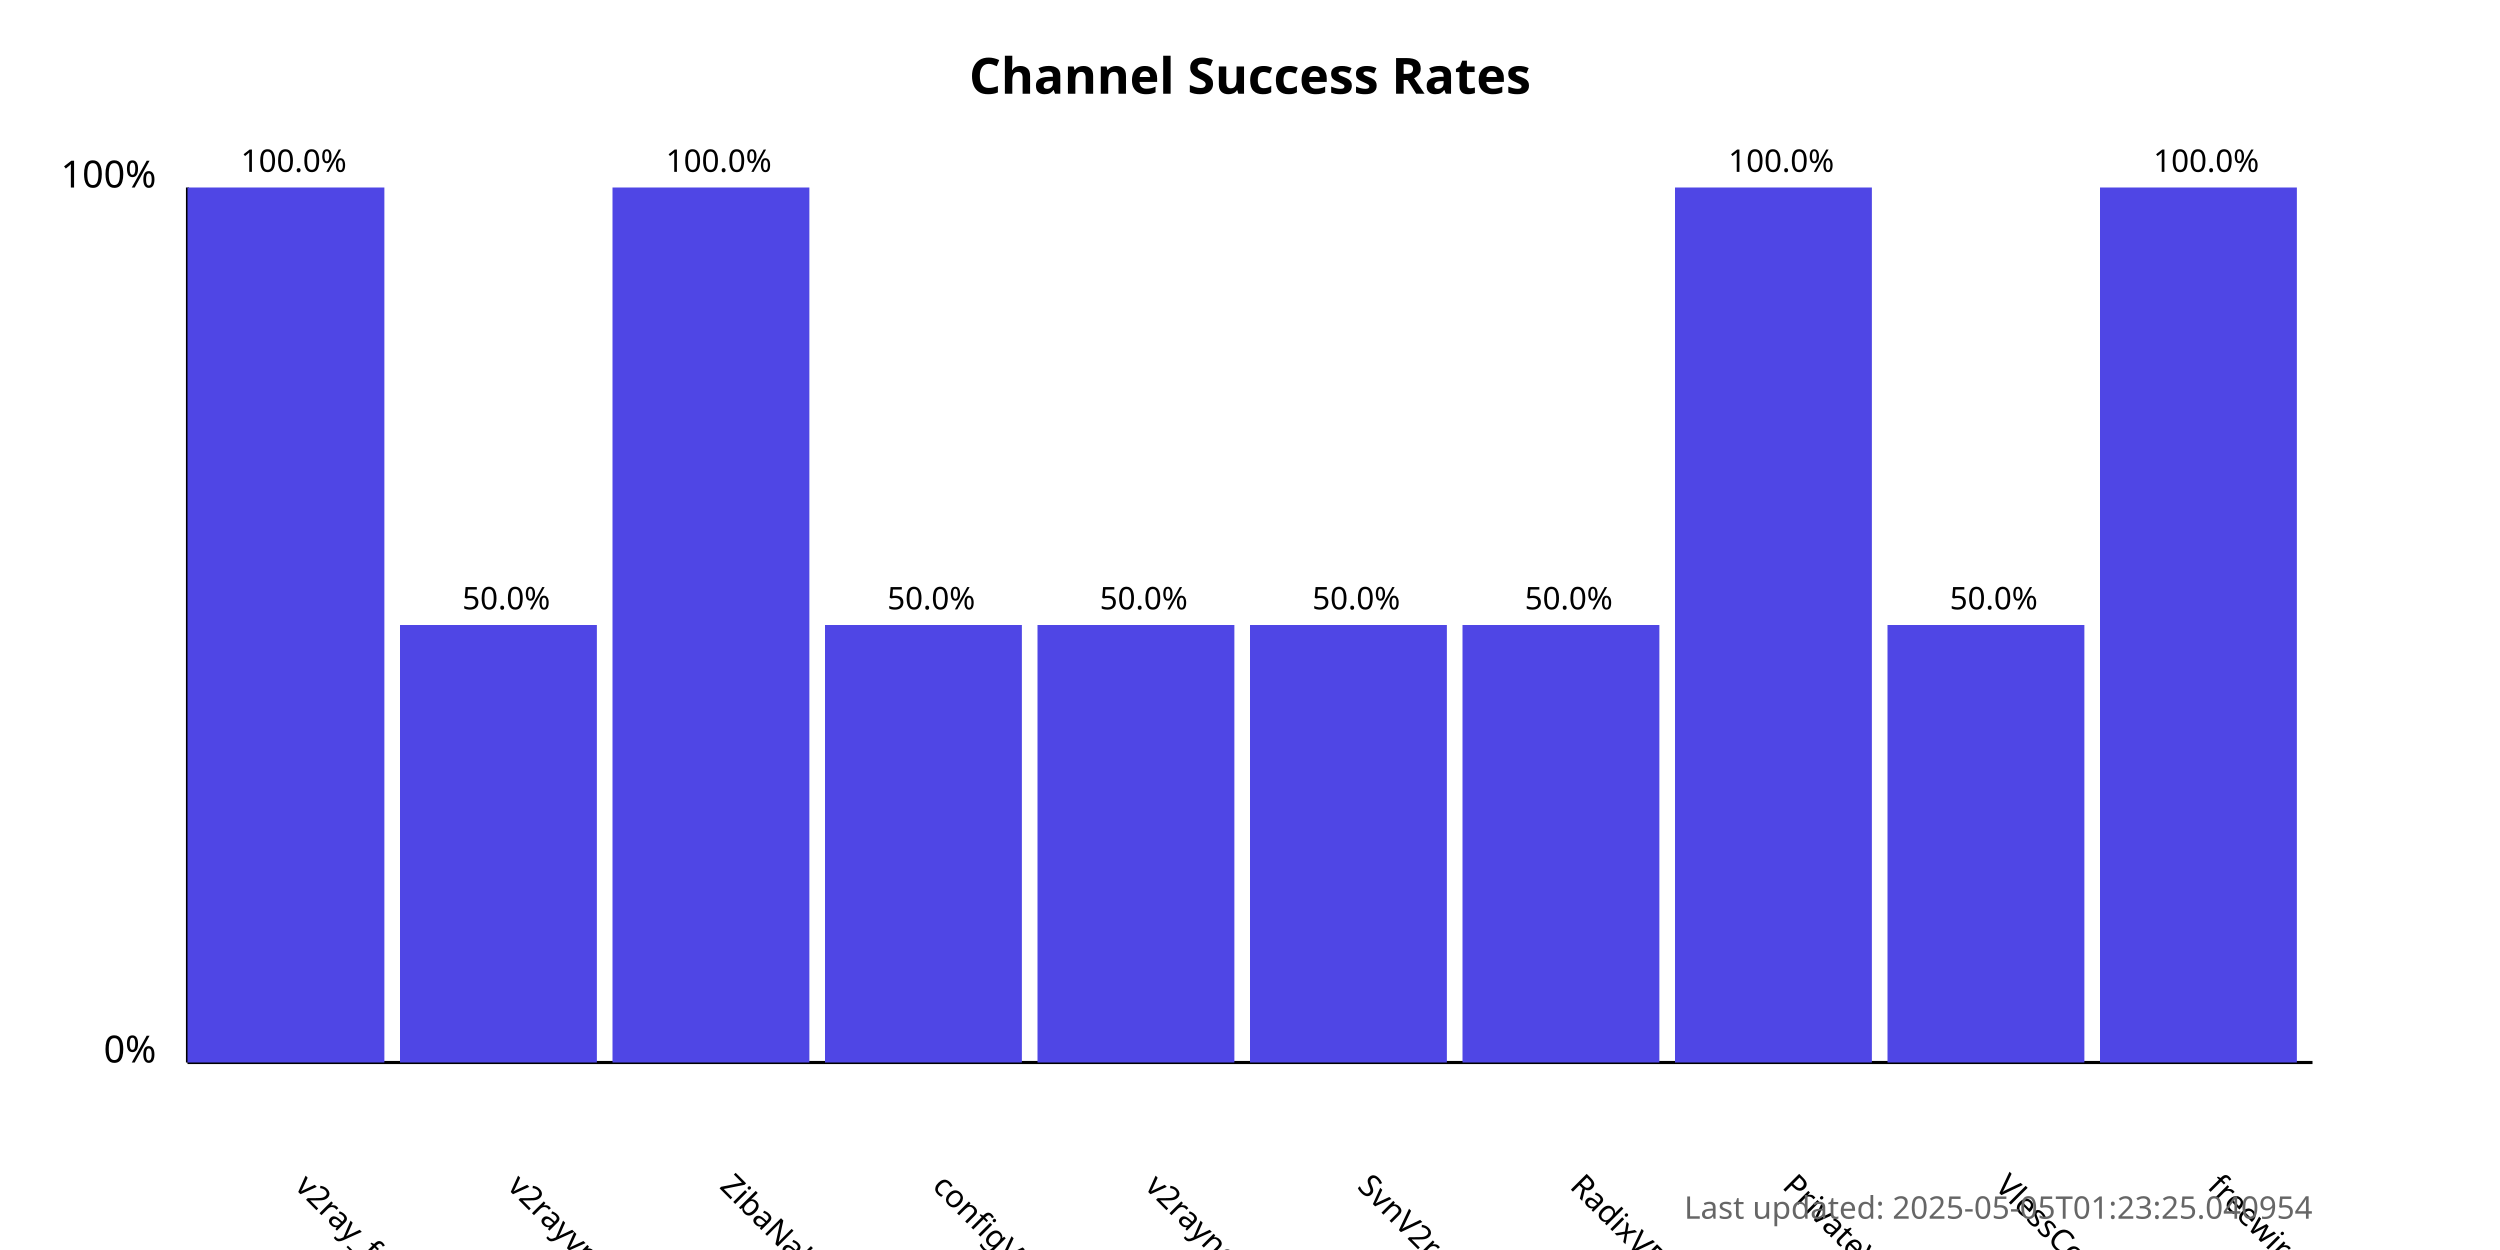
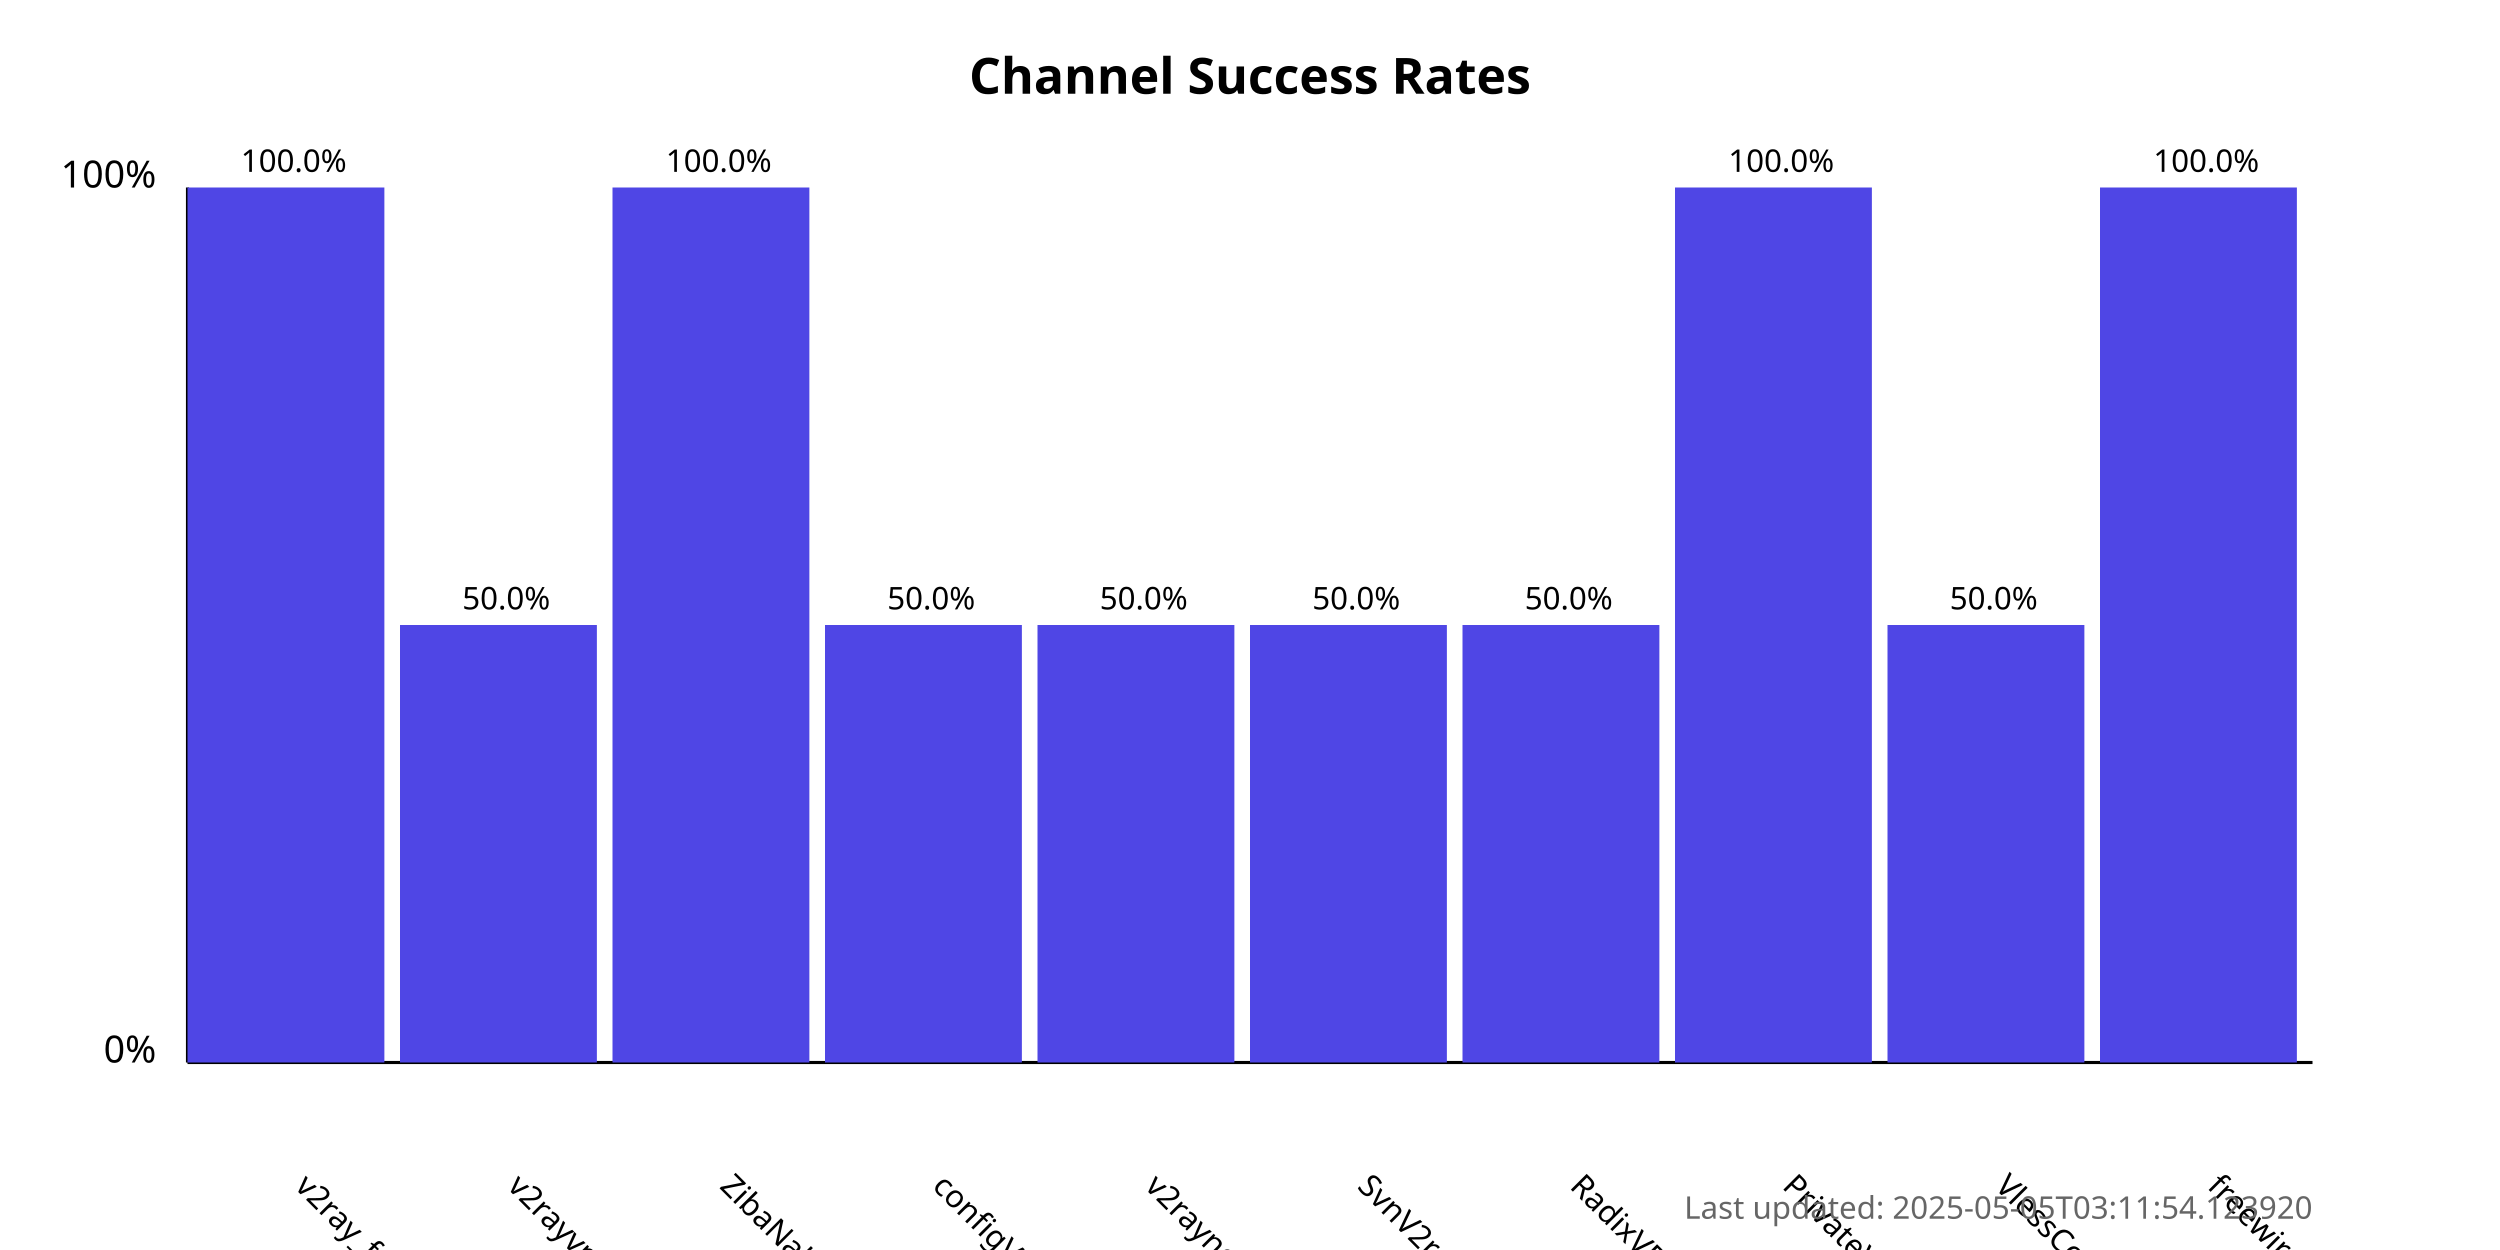
<svg xmlns="http://www.w3.org/2000/svg" width="800" height="400">
  <style>
            .chart-title { font: bold 16px sans-serif; }
            .axis-label { font: 12px sans-serif; }
            .tick-label { font: 10px sans-serif; }
            .bar { fill: #4f46e5; }
            .bar:hover { fill: #6366f1; }
            .timestamp { font: 10px sans-serif; fill: #666; }
        </style>
  <text x="400.0" y="30" text-anchor="middle" class="chart-title">
            Channel Success Rates
        </text>
  <line x1="60" y1="340" x2="60" y2="60" stroke="black" stroke-width="1" />
  <line x1="60" y1="340" x2="740" y2="340" stroke="black" stroke-width="1" />
  <text x="50" y="340" text-anchor="end" class="axis-label">0%</text>
  <text x="50" y="60" text-anchor="end" class="axis-label">100%</text>
  <g>
    <rect x="60" y="60.0" width="63.0" height="280.0" class="bar" />
    <text x="94.0" y="380" transform="rotate(45, 94.0, 380)" text-anchor="start" class="tick-label">
                v2ray_free_conf
            </text>
    <text x="94.0" y="55.0" text-anchor="middle" class="tick-label">
                100.0%
            </text>
  </g>
  <g>
    <rect x="128.0" y="200.0" width="63.0" height="140.0" class="bar" />
    <text x="162.0" y="380" transform="rotate(45, 162.0, 380)" text-anchor="start" class="tick-label">
                v2rayvpno
            </text>
    <text x="162.0" y="195.0" text-anchor="middle" class="tick-label">
                50.0%
            </text>
  </g>
  <g>
    <rect x="196.0" y="60.0" width="63.0" height="280.0" class="bar" />
    <text x="230.0" y="380" transform="rotate(45, 230.0, 380)" text-anchor="start" class="tick-label">
                ZibaNabz
            </text>
    <text x="230.0" y="55.0" text-anchor="middle" class="tick-label">
                100.0%
            </text>
  </g>
  <g>
    <rect x="264.0" y="200.0" width="63.0" height="140.0" class="bar" />
    <text x="298.0" y="380" transform="rotate(45, 298.0, 380)" text-anchor="start" class="tick-label">
                configV2rayForFree
            </text>
    <text x="298.0" y="195.0" text-anchor="middle" class="tick-label">
                50.0%
            </text>
  </g>
  <g>
    <rect x="332.0" y="200.0" width="63.0" height="140.0" class="bar" />
    <text x="366.0" y="380" transform="rotate(45, 366.0, 380)" text-anchor="start" class="tick-label">
                v2rayngvpn
            </text>
    <text x="366.0" y="195.0" text-anchor="middle" class="tick-label">
                50.0%
            </text>
  </g>
  <g>
    <rect x="400.0" y="200.0" width="63.0" height="140.0" class="bar" />
    <text x="434.0" y="380" transform="rotate(45, 434.0, 380)" text-anchor="start" class="tick-label">
                SvnV2ray
            </text>
    <text x="434.0" y="195.0" text-anchor="middle" class="tick-label">
                50.0%
            </text>
  </g>
  <g>
    <rect x="468.0" y="200.0" width="63.0" height="140.0" class="bar" />
    <text x="502.0" y="380" transform="rotate(45, 502.0, 380)" text-anchor="start" class="tick-label">
                RadixVPN
            </text>
    <text x="502.0" y="195.0" text-anchor="middle" class="tick-label">
                50.0%
            </text>
  </g>
  <g>
    <rect x="536.0" y="60.0" width="63.0" height="280.0" class="bar" />
    <text x="570.0" y="380" transform="rotate(45, 570.0, 380)" text-anchor="start" class="tick-label">
                PrivateVPNs
            </text>
    <text x="570.0" y="55.0" text-anchor="middle" class="tick-label">
                100.0%
            </text>
  </g>
  <g>
    <rect x="604.0" y="200.0" width="63.0" height="140.0" class="bar" />
    <text x="638.0" y="380" transform="rotate(45, 638.0, 380)" text-anchor="start" class="tick-label">
                VlessConfig
            </text>
    <text x="638.0" y="195.0" text-anchor="middle" class="tick-label">
                50.0%
            </text>
  </g>
  <g>
    <rect x="672.0" y="60.0" width="63.0" height="280.0" class="bar" />
    <text x="706.0" y="380" transform="rotate(45, 706.0, 380)" text-anchor="start" class="tick-label">
                freewireguard
            </text>
    <text x="706.0" y="55.0" text-anchor="middle" class="tick-label">
                100.0%
            </text>
  </g>
  <text x="740" y="390" text-anchor="end" class="timestamp">
-             Last updated: 2025-05-05T01:23:25.040954
+             Last updated: 2025-05-05T03:11:54.123920
        </text>
</svg>
